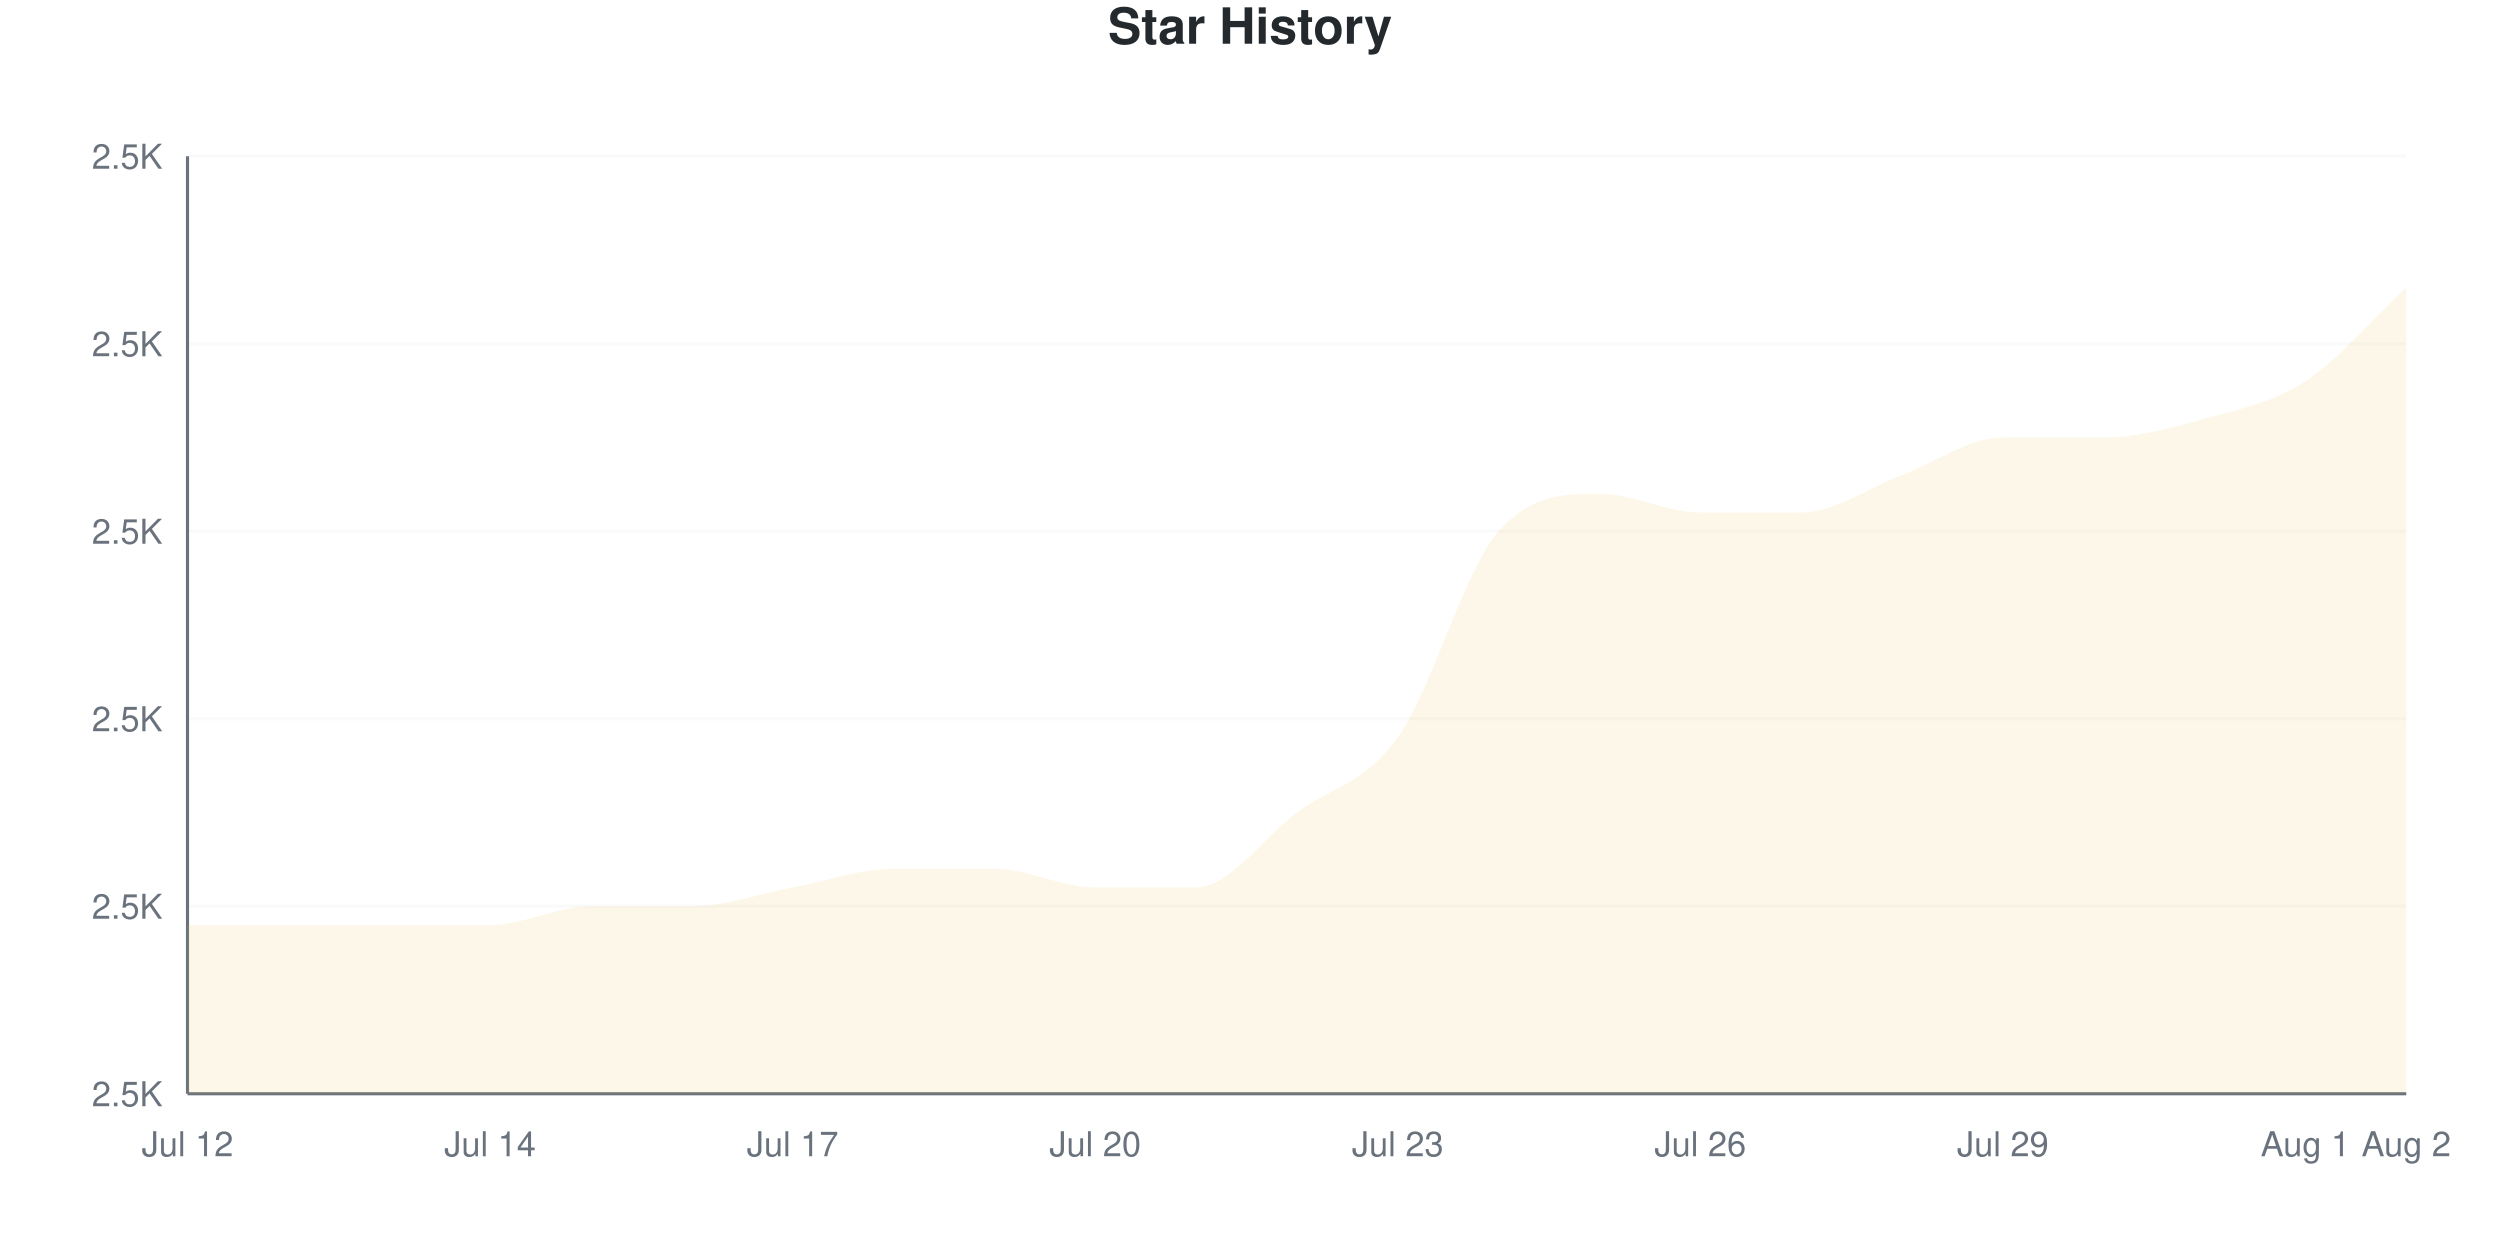
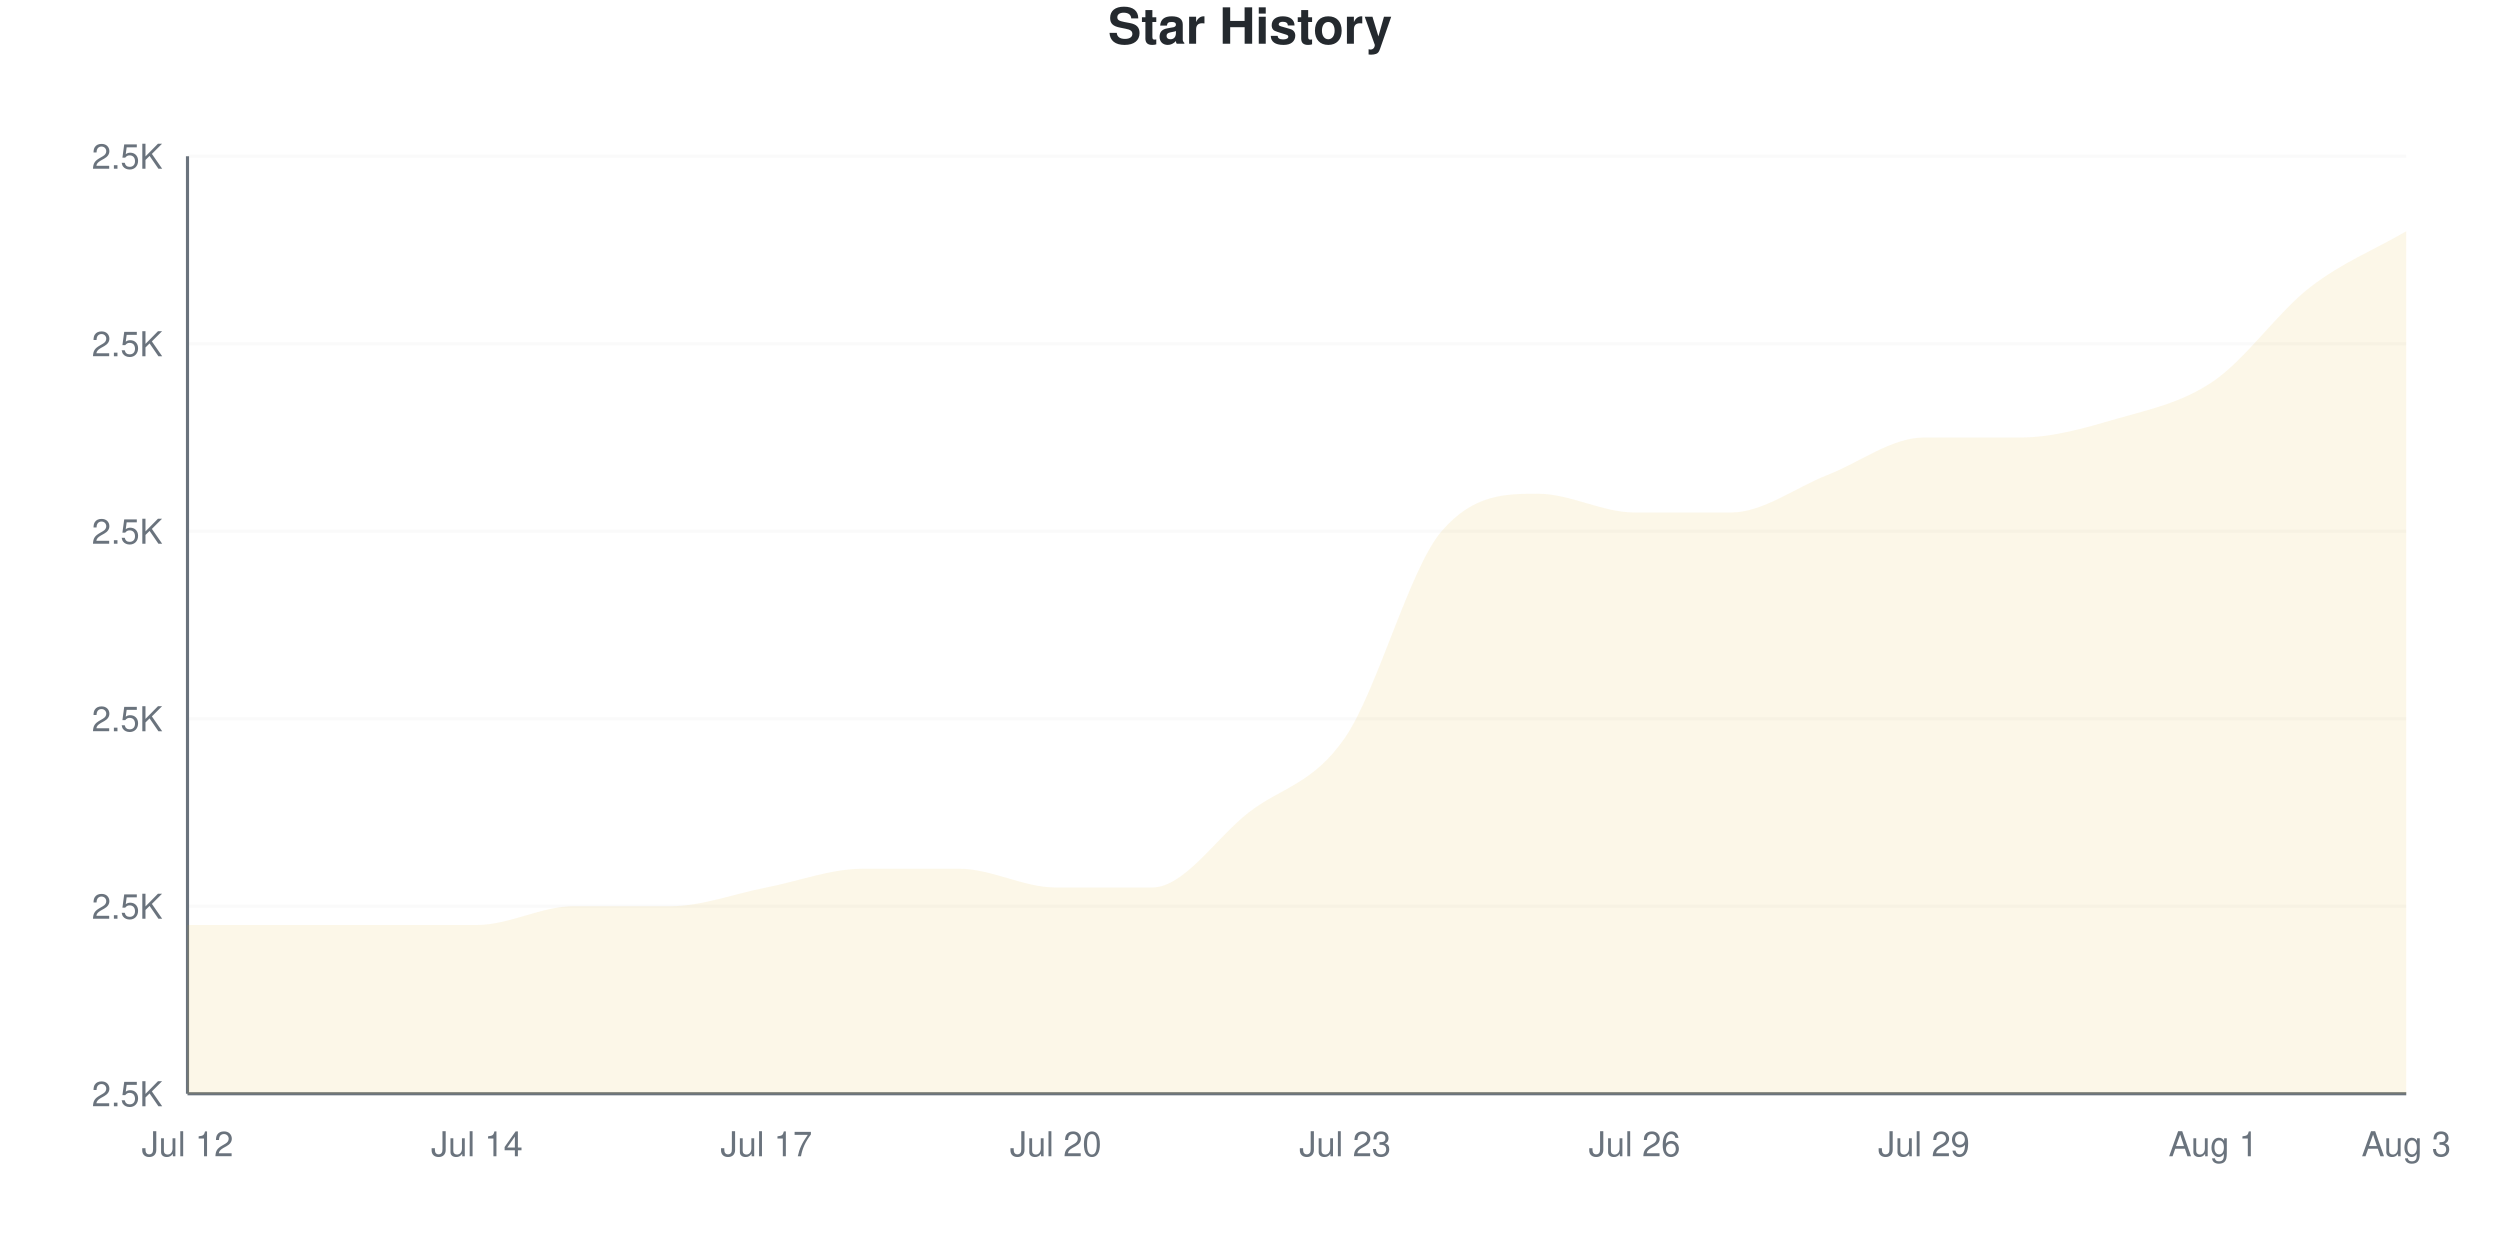
<svg xmlns="http://www.w3.org/2000/svg" viewBox="0 0 800 400" width="800" height="400">
  <style>
    @keyframes drawLine {
      to { stroke-dashoffset: 0; }
    }
    @keyframes fadeInPoint {
      from { opacity: 0; }
      to { opacity: 1; }
    }
    .data-line-0 {
-       stroke-dasharray: 1268;
-       stroke-dashoffset: 1268;
+       stroke-dasharray: 1278;
+       stroke-dashoffset: 1278;
      animation: drawLine 2s ease-out forwards;
    }
    .data-point {
      opacity: 0;
      animation: fadeInPoint 0.5s ease-out forwards;
    }
    .chart-bg { fill: #fff; }
    .chart-text { fill: #24292e; }
    .chart-muted { fill: #6a737d; }
    .chart-grid { stroke: #eee; }
    .chart-axis { stroke: #6a737d; }
    @media (prefers-color-scheme: dark) {
      .chart-bg { fill: #0d1117; }
      .chart-text { fill: #e6edf3; }
      .chart-muted { fill: #8b949e; }
      .chart-grid { stroke: #21262d; }
      .chart-axis { stroke: #8b949e; }
    }
  </style>
  <rect width="800" height="400" class="chart-bg" />
  <text x="400" y="14" text-anchor="middle" class="chart-text" font-size="16" font-weight="bold" font-family="-apple-system, BlinkMacSystemFont, 'Segoe UI', Helvetica, Arial, sans-serif">Star History</text>
  <g class="grid">
    <line x1="60" y1="350" x2="770" y2="350" class="chart-grid" stroke-opacity="0.3" />
    <text x="52" y="354" text-anchor="end" class="chart-muted" font-size="11" font-family="-apple-system, BlinkMacSystemFont, 'Segoe UI', Helvetica, Arial, sans-serif">2.5K</text>
    <line x1="60" y1="290" x2="770" y2="290" class="chart-grid" stroke-opacity="0.3" />
    <text x="52" y="294" text-anchor="end" class="chart-muted" font-size="11" font-family="-apple-system, BlinkMacSystemFont, 'Segoe UI', Helvetica, Arial, sans-serif">2.5K</text>
    <line x1="60" y1="230" x2="770" y2="230" class="chart-grid" stroke-opacity="0.3" />
    <text x="52" y="234" text-anchor="end" class="chart-muted" font-size="11" font-family="-apple-system, BlinkMacSystemFont, 'Segoe UI', Helvetica, Arial, sans-serif">2.5K</text>
    <line x1="60" y1="170" x2="770" y2="170" class="chart-grid" stroke-opacity="0.3" />
    <text x="52" y="174" text-anchor="end" class="chart-muted" font-size="11" font-family="-apple-system, BlinkMacSystemFont, 'Segoe UI', Helvetica, Arial, sans-serif">2.5K</text>
    <line x1="60" y1="110" x2="770" y2="110" class="chart-grid" stroke-opacity="0.3" />
    <text x="52" y="114" text-anchor="end" class="chart-muted" font-size="11" font-family="-apple-system, BlinkMacSystemFont, 'Segoe UI', Helvetica, Arial, sans-serif">2.5K</text>
    <line x1="60" y1="50" x2="770" y2="50" class="chart-grid" stroke-opacity="0.3" />
    <text x="52" y="54" text-anchor="end" class="chart-muted" font-size="11" font-family="-apple-system, BlinkMacSystemFont, 'Segoe UI', Helvetica, Arial, sans-serif">2.5K</text>
  </g>
  <g class="milestones">
    
  </g>
  <g class="x-axis">
    <text x="60" y="370" text-anchor="middle" class="chart-muted" font-size="11" font-family="-apple-system, BlinkMacSystemFont, 'Segoe UI', Helvetica, Arial, sans-serif">Jul 12</text>
-     <text x="156.818" y="370" text-anchor="middle" class="chart-muted" font-size="11" font-family="-apple-system, BlinkMacSystemFont, 'Segoe UI', Helvetica, Arial, sans-serif">Jul 14</text>
-     <text x="253.636" y="370" text-anchor="middle" class="chart-muted" font-size="11" font-family="-apple-system, BlinkMacSystemFont, 'Segoe UI', Helvetica, Arial, sans-serif">Jul 17</text>
-     <text x="350.455" y="370" text-anchor="middle" class="chart-muted" font-size="11" font-family="-apple-system, BlinkMacSystemFont, 'Segoe UI', Helvetica, Arial, sans-serif">Jul 20</text>
-     <text x="447.273" y="370" text-anchor="middle" class="chart-muted" font-size="11" font-family="-apple-system, BlinkMacSystemFont, 'Segoe UI', Helvetica, Arial, sans-serif">Jul 23</text>
-     <text x="544.091" y="370" text-anchor="middle" class="chart-muted" font-size="11" font-family="-apple-system, BlinkMacSystemFont, 'Segoe UI', Helvetica, Arial, sans-serif">Jul 26</text>
-     <text x="640.909" y="370" text-anchor="middle" class="chart-muted" font-size="11" font-family="-apple-system, BlinkMacSystemFont, 'Segoe UI', Helvetica, Arial, sans-serif">Jul 29</text>
-     <text x="737.727" y="370" text-anchor="middle" class="chart-muted" font-size="11" font-family="-apple-system, BlinkMacSystemFont, 'Segoe UI', Helvetica, Arial, sans-serif">Aug 1</text>
-     <text x="770" y="370" text-anchor="middle" class="chart-muted" font-size="11" font-family="-apple-system, BlinkMacSystemFont, 'Segoe UI', Helvetica, Arial, sans-serif">Aug 2</text>
+     <text x="152.609" y="370" text-anchor="middle" class="chart-muted" font-size="11" font-family="-apple-system, BlinkMacSystemFont, 'Segoe UI', Helvetica, Arial, sans-serif">Jul 14</text>
+     <text x="245.217" y="370" text-anchor="middle" class="chart-muted" font-size="11" font-family="-apple-system, BlinkMacSystemFont, 'Segoe UI', Helvetica, Arial, sans-serif">Jul 17</text>
+     <text x="337.826" y="370" text-anchor="middle" class="chart-muted" font-size="11" font-family="-apple-system, BlinkMacSystemFont, 'Segoe UI', Helvetica, Arial, sans-serif">Jul 20</text>
+     <text x="430.435" y="370" text-anchor="middle" class="chart-muted" font-size="11" font-family="-apple-system, BlinkMacSystemFont, 'Segoe UI', Helvetica, Arial, sans-serif">Jul 23</text>
+     <text x="523.043" y="370" text-anchor="middle" class="chart-muted" font-size="11" font-family="-apple-system, BlinkMacSystemFont, 'Segoe UI', Helvetica, Arial, sans-serif">Jul 26</text>
+     <text x="615.652" y="370" text-anchor="middle" class="chart-muted" font-size="11" font-family="-apple-system, BlinkMacSystemFont, 'Segoe UI', Helvetica, Arial, sans-serif">Jul 29</text>
+     <text x="708.261" y="370" text-anchor="middle" class="chart-muted" font-size="11" font-family="-apple-system, BlinkMacSystemFont, 'Segoe UI', Helvetica, Arial, sans-serif">Aug 1</text>
+     <text x="770" y="370" text-anchor="middle" class="chart-muted" font-size="11" font-family="-apple-system, BlinkMacSystemFont, 'Segoe UI', Helvetica, Arial, sans-serif">Aug 3</text>
  </g>
  <line x1="60" y1="50" x2="60" y2="350" class="chart-axis" stroke-width="1" />
  <line x1="60" y1="350" x2="770" y2="350" class="chart-axis" stroke-width="1" />
-   <path d="M60,350 L60,296 C70.758,296 81.515,296 92.273,296 C103.03,296 113.788,296 124.545,296 C135.303,296 146.061,296 156.818,296 C167.576,296 178.333,290 189.091,290 C199.848,290 210.606,290 221.364,290 C232.121,290 242.879,286 253.636,284 C264.394,282 275.152,278 285.909,278 C296.667,278 307.424,278 318.182,278 C328.939,278 339.697,284 350.455,284 C361.212,284 371.97,284 382.727,284 C393.485,284 404.242,268 415,260 C425.758,252 436.515,251 447.273,236 C458.03,221 468.788,182 479.545,170 C490.303,158 501.061,158 511.818,158 C522.576,158 533.333,164 544.091,164 C554.848,164 565.606,164 576.364,164 C587.121,164 597.879,156 608.636,152 C619.394,148 630.152,140 640.909,140 C651.667,140 662.424,140 673.182,140 C683.939,140 694.697,137 705.455,134 C716.212,131 726.97,129 737.727,122 C748.485,115 759.242,102 770,92 L770,350 L60,350 Z" fill="#dfb317" fill-opacity="0.1" />
-   <path d="M60,350 L60,296 C70.758,296 81.515,296 92.273,296 C103.03,296 113.788,296 124.545,296 C135.303,296 146.061,296 156.818,296 C167.576,296 178.333,290 189.091,290 C199.848,290 210.606,290 221.364,290 C232.121,290 242.879,286 253.636,284 C264.394,282 275.152,278 285.909,278 C296.667,278 307.424,278 318.182,278 C328.939,278 339.697,284 350.455,284 C361.212,284 371.97,284 382.727,284 C393.485,284 404.242,268 415,260 C425.758,252 436.515,251 447.273,236 C458.03,221 468.788,182 479.545,170 C490.303,158 501.061,158 511.818,158 C522.576,158 533.333,164 544.091,164 C554.848,164 565.606,164 576.364,164 C587.121,164 597.879,156 608.636,152 C619.394,148 630.152,140 640.909,140 C651.667,140 662.424,140 673.182,140 C683.939,140 694.697,137 705.455,134 C716.212,131 726.97,129 737.727,122 C748.485,115 759.242,102 770,92" fill="none" stroke="#dfb317" stroke-width="2.5" class="data-line-0" />
+   <path d="M60,350 L60,296 C70.29,296 80.58,296 90.87,296 C101.159,296 111.449,296 121.739,296 C132.029,296 142.319,296 152.609,296 C162.899,296 173.188,290 183.478,290 C193.768,290 204.058,290 214.348,290 C224.638,290 234.928,286 245.217,284 C255.507,282 265.797,278 276.087,278 C286.377,278 296.667,278 306.957,278 C317.246,278 327.536,284 337.826,284 C348.116,284 358.406,284 368.696,284 C378.986,284 389.275,268 399.565,260 C409.855,252 420.145,251 430.435,236 C440.725,221 451.014,182 461.304,170 C471.594,158 481.884,158 492.174,158 C502.464,158 512.754,164 523.043,164 C533.333,164 543.623,164 553.913,164 C564.203,164 574.493,156 584.783,152 C595.072,148 605.362,140 615.652,140 C625.942,140 636.232,140 646.522,140 C656.812,140 667.101,137 677.391,134 C687.681,131 697.971,129 708.261,122 C718.551,115 728.841,100 739.13,92 C749.42,84 759.71,80 770,74 L770,350 L60,350 Z" fill="#dfb317" fill-opacity="0.1" />
+   <path d="M60,350 L60,296 C70.29,296 80.58,296 90.87,296 C101.159,296 111.449,296 121.739,296 C132.029,296 142.319,296 152.609,296 C162.899,296 173.188,290 183.478,290 C193.768,290 204.058,290 214.348,290 C224.638,290 234.928,286 245.217,284 C255.507,282 265.797,278 276.087,278 C286.377,278 296.667,278 306.957,278 C317.246,278 327.536,284 337.826,284 C348.116,284 358.406,284 368.696,284 C378.986,284 389.275,268 399.565,260 C409.855,252 420.145,251 430.435,236 C440.725,221 451.014,182 461.304,170 C471.594,158 481.884,158 492.174,158 C502.464,158 512.754,164 523.043,164 C533.333,164 543.623,164 553.913,164 C564.203,164 574.493,156 584.783,152 C595.072,148 605.362,140 615.652,140 C625.942,140 636.232,140 646.522,140 C656.812,140 667.101,137 677.391,134 C687.681,131 697.971,129 708.261,122 C718.551,115 728.841,100 739.13,92 C749.42,84 759.71,80 770,74" fill="none" stroke="#dfb317" stroke-width="2.5" class="data-line-0" />
  <g class="points">
    <circle cx="60" cy="296" r="4" fill="#dfb317" class="data-point" style="animation-delay: 1.50s" />
-     <circle cx="92.273" cy="296" r="4" fill="#dfb317" class="data-point" style="animation-delay: 1.55s" />
-     <circle cx="124.545" cy="296" r="4" fill="#dfb317" class="data-point" style="animation-delay: 1.60s" />
-     <circle cx="156.818" cy="296" r="4" fill="#dfb317" class="data-point" style="animation-delay: 1.65s" />
-     <circle cx="189.091" cy="290" r="4" fill="#dfb317" class="data-point" style="animation-delay: 1.70s" />
-     <circle cx="221.364" cy="290" r="4" fill="#dfb317" class="data-point" style="animation-delay: 1.75s" />
-     <circle cx="253.636" cy="284" r="4" fill="#dfb317" class="data-point" style="animation-delay: 1.80s" />
-     <circle cx="285.909" cy="278" r="4" fill="#dfb317" class="data-point" style="animation-delay: 1.85s" />
-     <circle cx="318.182" cy="278" r="4" fill="#dfb317" class="data-point" style="animation-delay: 1.90s" />
-     <circle cx="350.455" cy="284" r="4" fill="#dfb317" class="data-point" style="animation-delay: 1.95s" />
-     <circle cx="382.727" cy="284" r="4" fill="#dfb317" class="data-point" style="animation-delay: 2.00s" />
-     <circle cx="415" cy="260" r="4" fill="#dfb317" class="data-point" style="animation-delay: 2.05s" />
-     <circle cx="447.273" cy="236" r="4" fill="#dfb317" class="data-point" style="animation-delay: 2.10s" />
-     <circle cx="479.545" cy="170" r="4" fill="#dfb317" class="data-point" style="animation-delay: 2.15s" />
-     <circle cx="511.818" cy="158" r="4" fill="#dfb317" class="data-point" style="animation-delay: 2.20s" />
-     <circle cx="544.091" cy="164" r="4" fill="#dfb317" class="data-point" style="animation-delay: 2.25s" />
-     <circle cx="576.364" cy="164" r="4" fill="#dfb317" class="data-point" style="animation-delay: 2.30s" />
-     <circle cx="608.636" cy="152" r="4" fill="#dfb317" class="data-point" style="animation-delay: 2.35s" />
-     <circle cx="640.909" cy="140" r="4" fill="#dfb317" class="data-point" style="animation-delay: 2.40s" />
-     <circle cx="673.182" cy="140" r="4" fill="#dfb317" class="data-point" style="animation-delay: 2.45s" />
-     <circle cx="705.455" cy="134" r="4" fill="#dfb317" class="data-point" style="animation-delay: 2.50s" />
-     <circle cx="737.727" cy="122" r="4" fill="#dfb317" class="data-point" style="animation-delay: 2.55s" />
-     <circle cx="770" cy="92" r="4" fill="#dfb317" class="data-point" style="animation-delay: 2.60s" />
+     <circle cx="90.87" cy="296" r="4" fill="#dfb317" class="data-point" style="animation-delay: 1.55s" />
+     <circle cx="121.739" cy="296" r="4" fill="#dfb317" class="data-point" style="animation-delay: 1.60s" />
+     <circle cx="152.609" cy="296" r="4" fill="#dfb317" class="data-point" style="animation-delay: 1.65s" />
+     <circle cx="183.478" cy="290" r="4" fill="#dfb317" class="data-point" style="animation-delay: 1.70s" />
+     <circle cx="214.348" cy="290" r="4" fill="#dfb317" class="data-point" style="animation-delay: 1.75s" />
+     <circle cx="245.217" cy="284" r="4" fill="#dfb317" class="data-point" style="animation-delay: 1.80s" />
+     <circle cx="276.087" cy="278" r="4" fill="#dfb317" class="data-point" style="animation-delay: 1.85s" />
+     <circle cx="306.957" cy="278" r="4" fill="#dfb317" class="data-point" style="animation-delay: 1.90s" />
+     <circle cx="337.826" cy="284" r="4" fill="#dfb317" class="data-point" style="animation-delay: 1.95s" />
+     <circle cx="368.696" cy="284" r="4" fill="#dfb317" class="data-point" style="animation-delay: 2.00s" />
+     <circle cx="399.565" cy="260" r="4" fill="#dfb317" class="data-point" style="animation-delay: 2.05s" />
+     <circle cx="430.435" cy="236" r="4" fill="#dfb317" class="data-point" style="animation-delay: 2.10s" />
+     <circle cx="461.304" cy="170" r="4" fill="#dfb317" class="data-point" style="animation-delay: 2.15s" />
+     <circle cx="492.174" cy="158" r="4" fill="#dfb317" class="data-point" style="animation-delay: 2.20s" />
+     <circle cx="523.043" cy="164" r="4" fill="#dfb317" class="data-point" style="animation-delay: 2.25s" />
+     <circle cx="553.913" cy="164" r="4" fill="#dfb317" class="data-point" style="animation-delay: 2.30s" />
+     <circle cx="584.783" cy="152" r="4" fill="#dfb317" class="data-point" style="animation-delay: 2.35s" />
+     <circle cx="615.652" cy="140" r="4" fill="#dfb317" class="data-point" style="animation-delay: 2.40s" />
+     <circle cx="646.522" cy="140" r="4" fill="#dfb317" class="data-point" style="animation-delay: 2.45s" />
+     <circle cx="677.391" cy="134" r="4" fill="#dfb317" class="data-point" style="animation-delay: 2.50s" />
+     <circle cx="708.261" cy="122" r="4" fill="#dfb317" class="data-point" style="animation-delay: 2.55s" />
+     <circle cx="739.13" cy="92" r="4" fill="#dfb317" class="data-point" style="animation-delay: 2.60s" />
+     <circle cx="770" cy="74" r="4" fill="#dfb317" class="data-point" style="animation-delay: 2.65s" />
  </g>
</svg>
